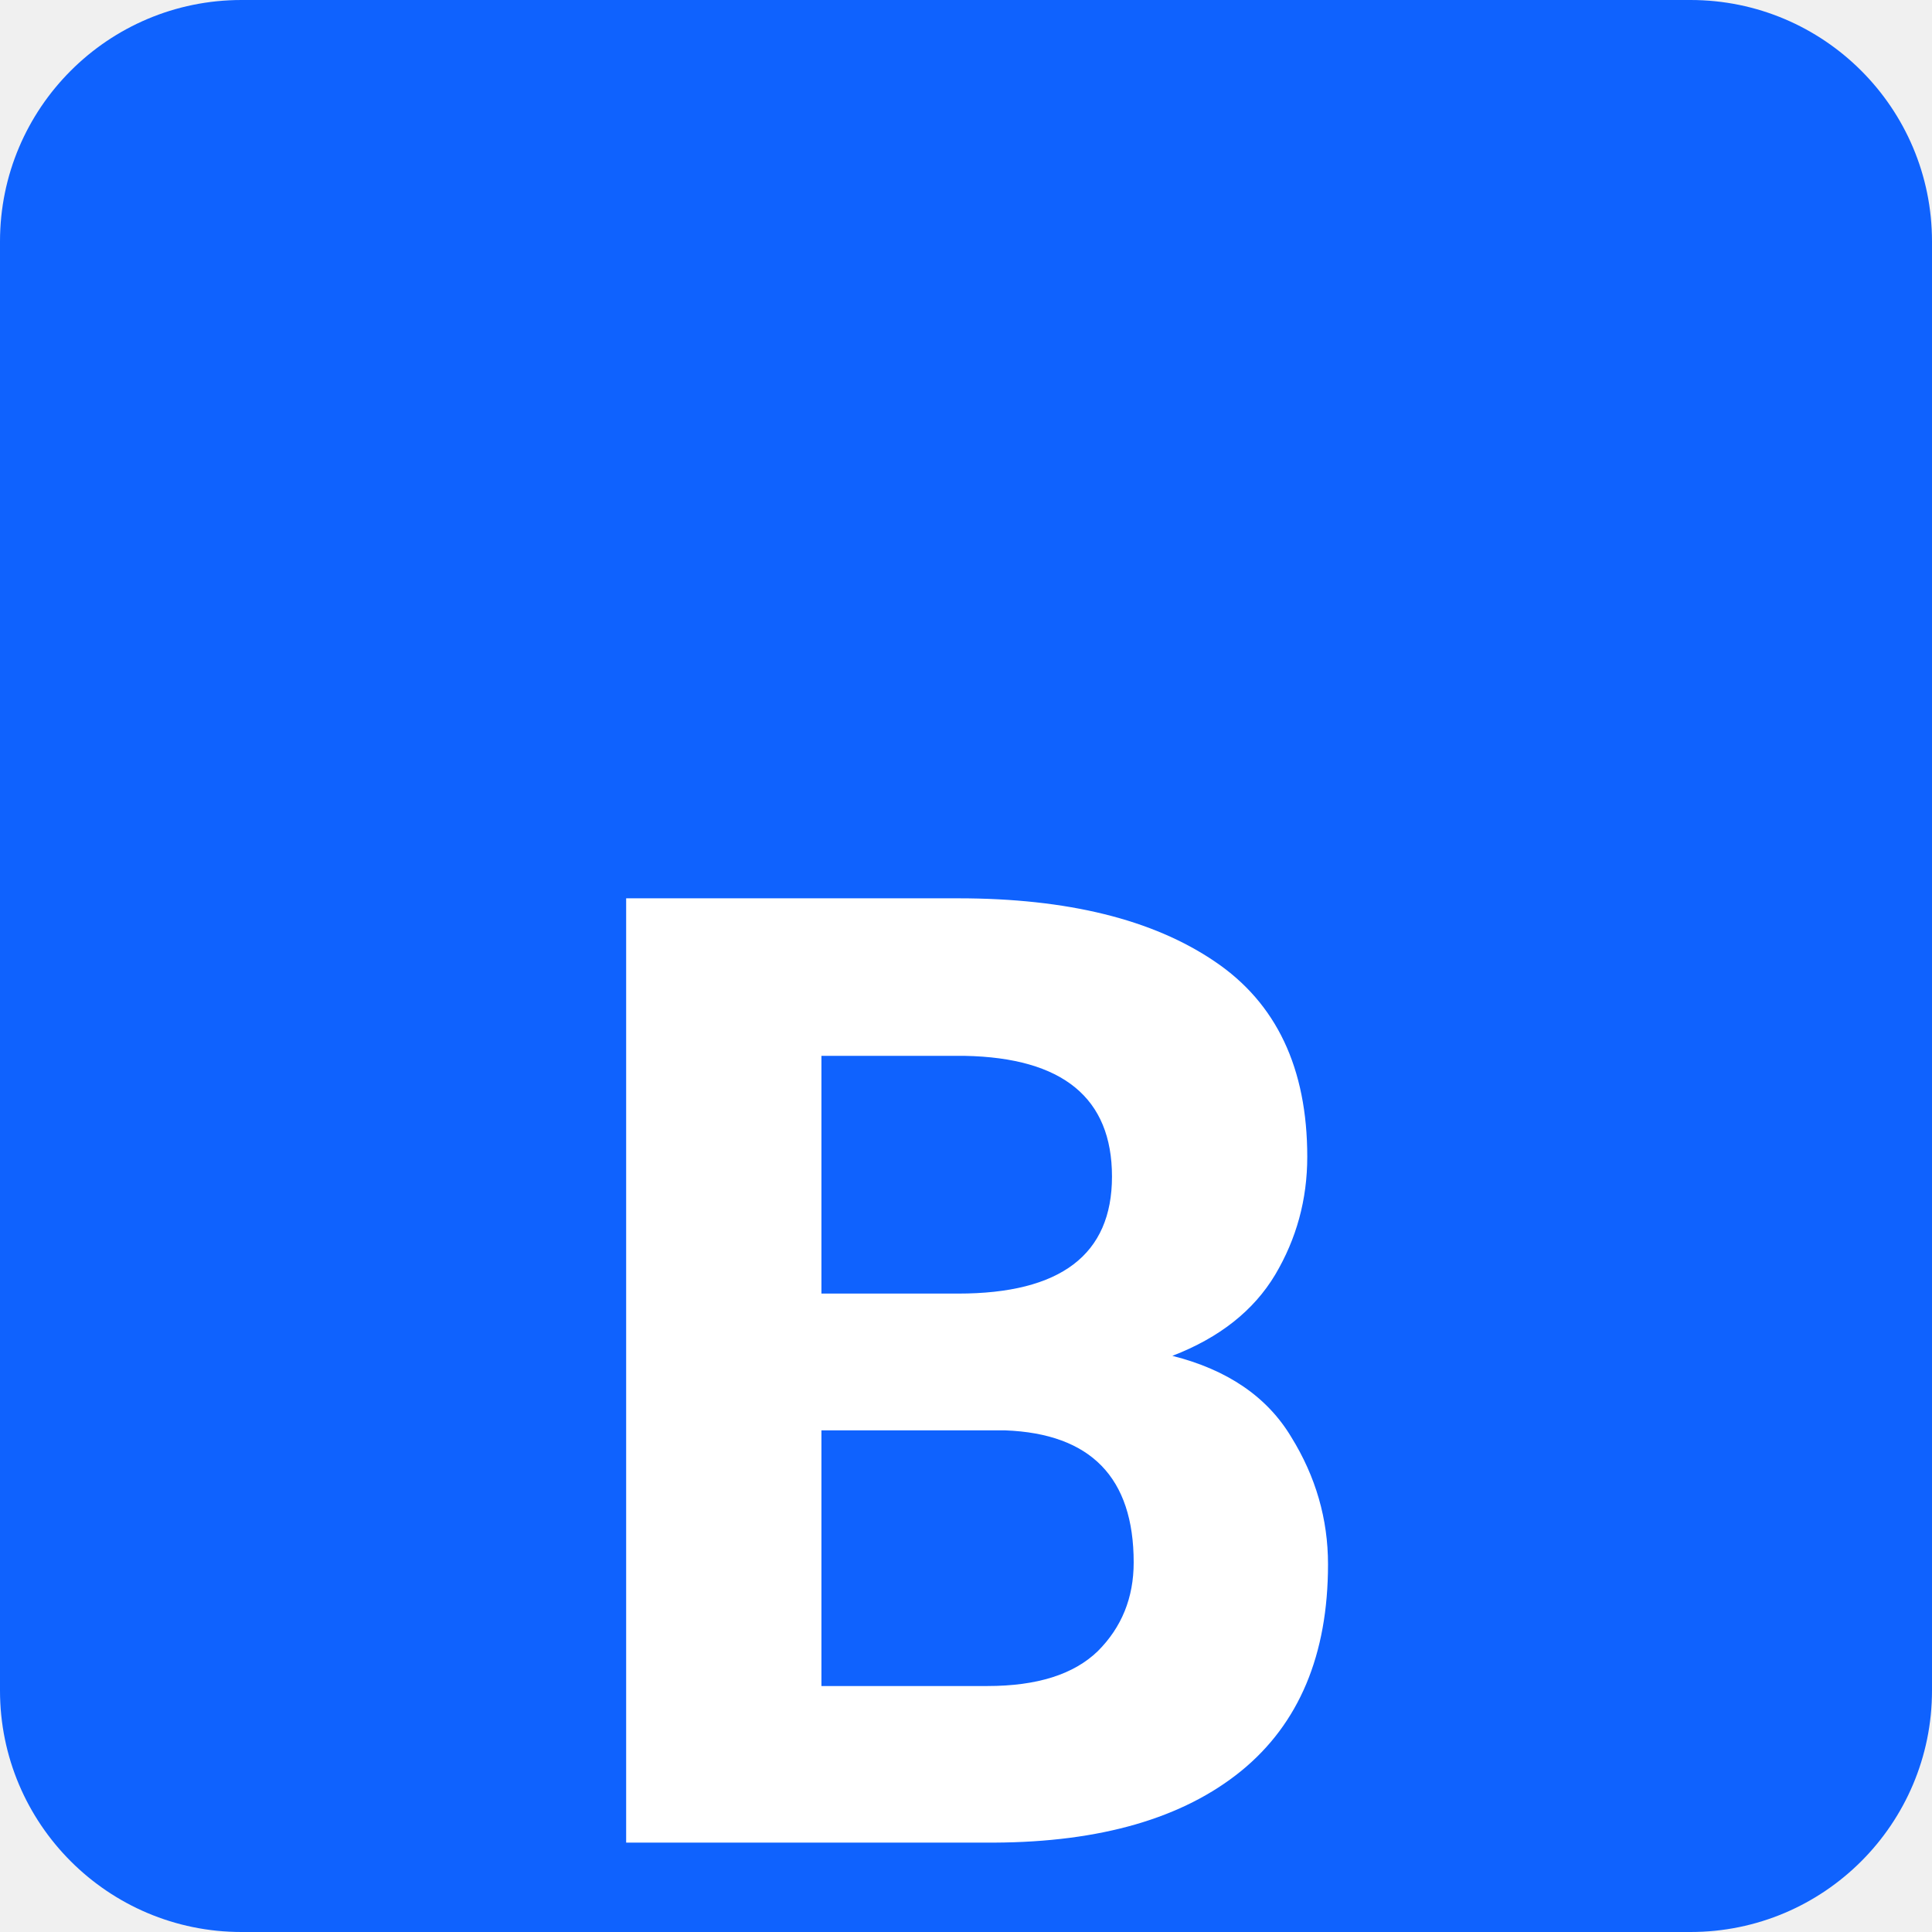
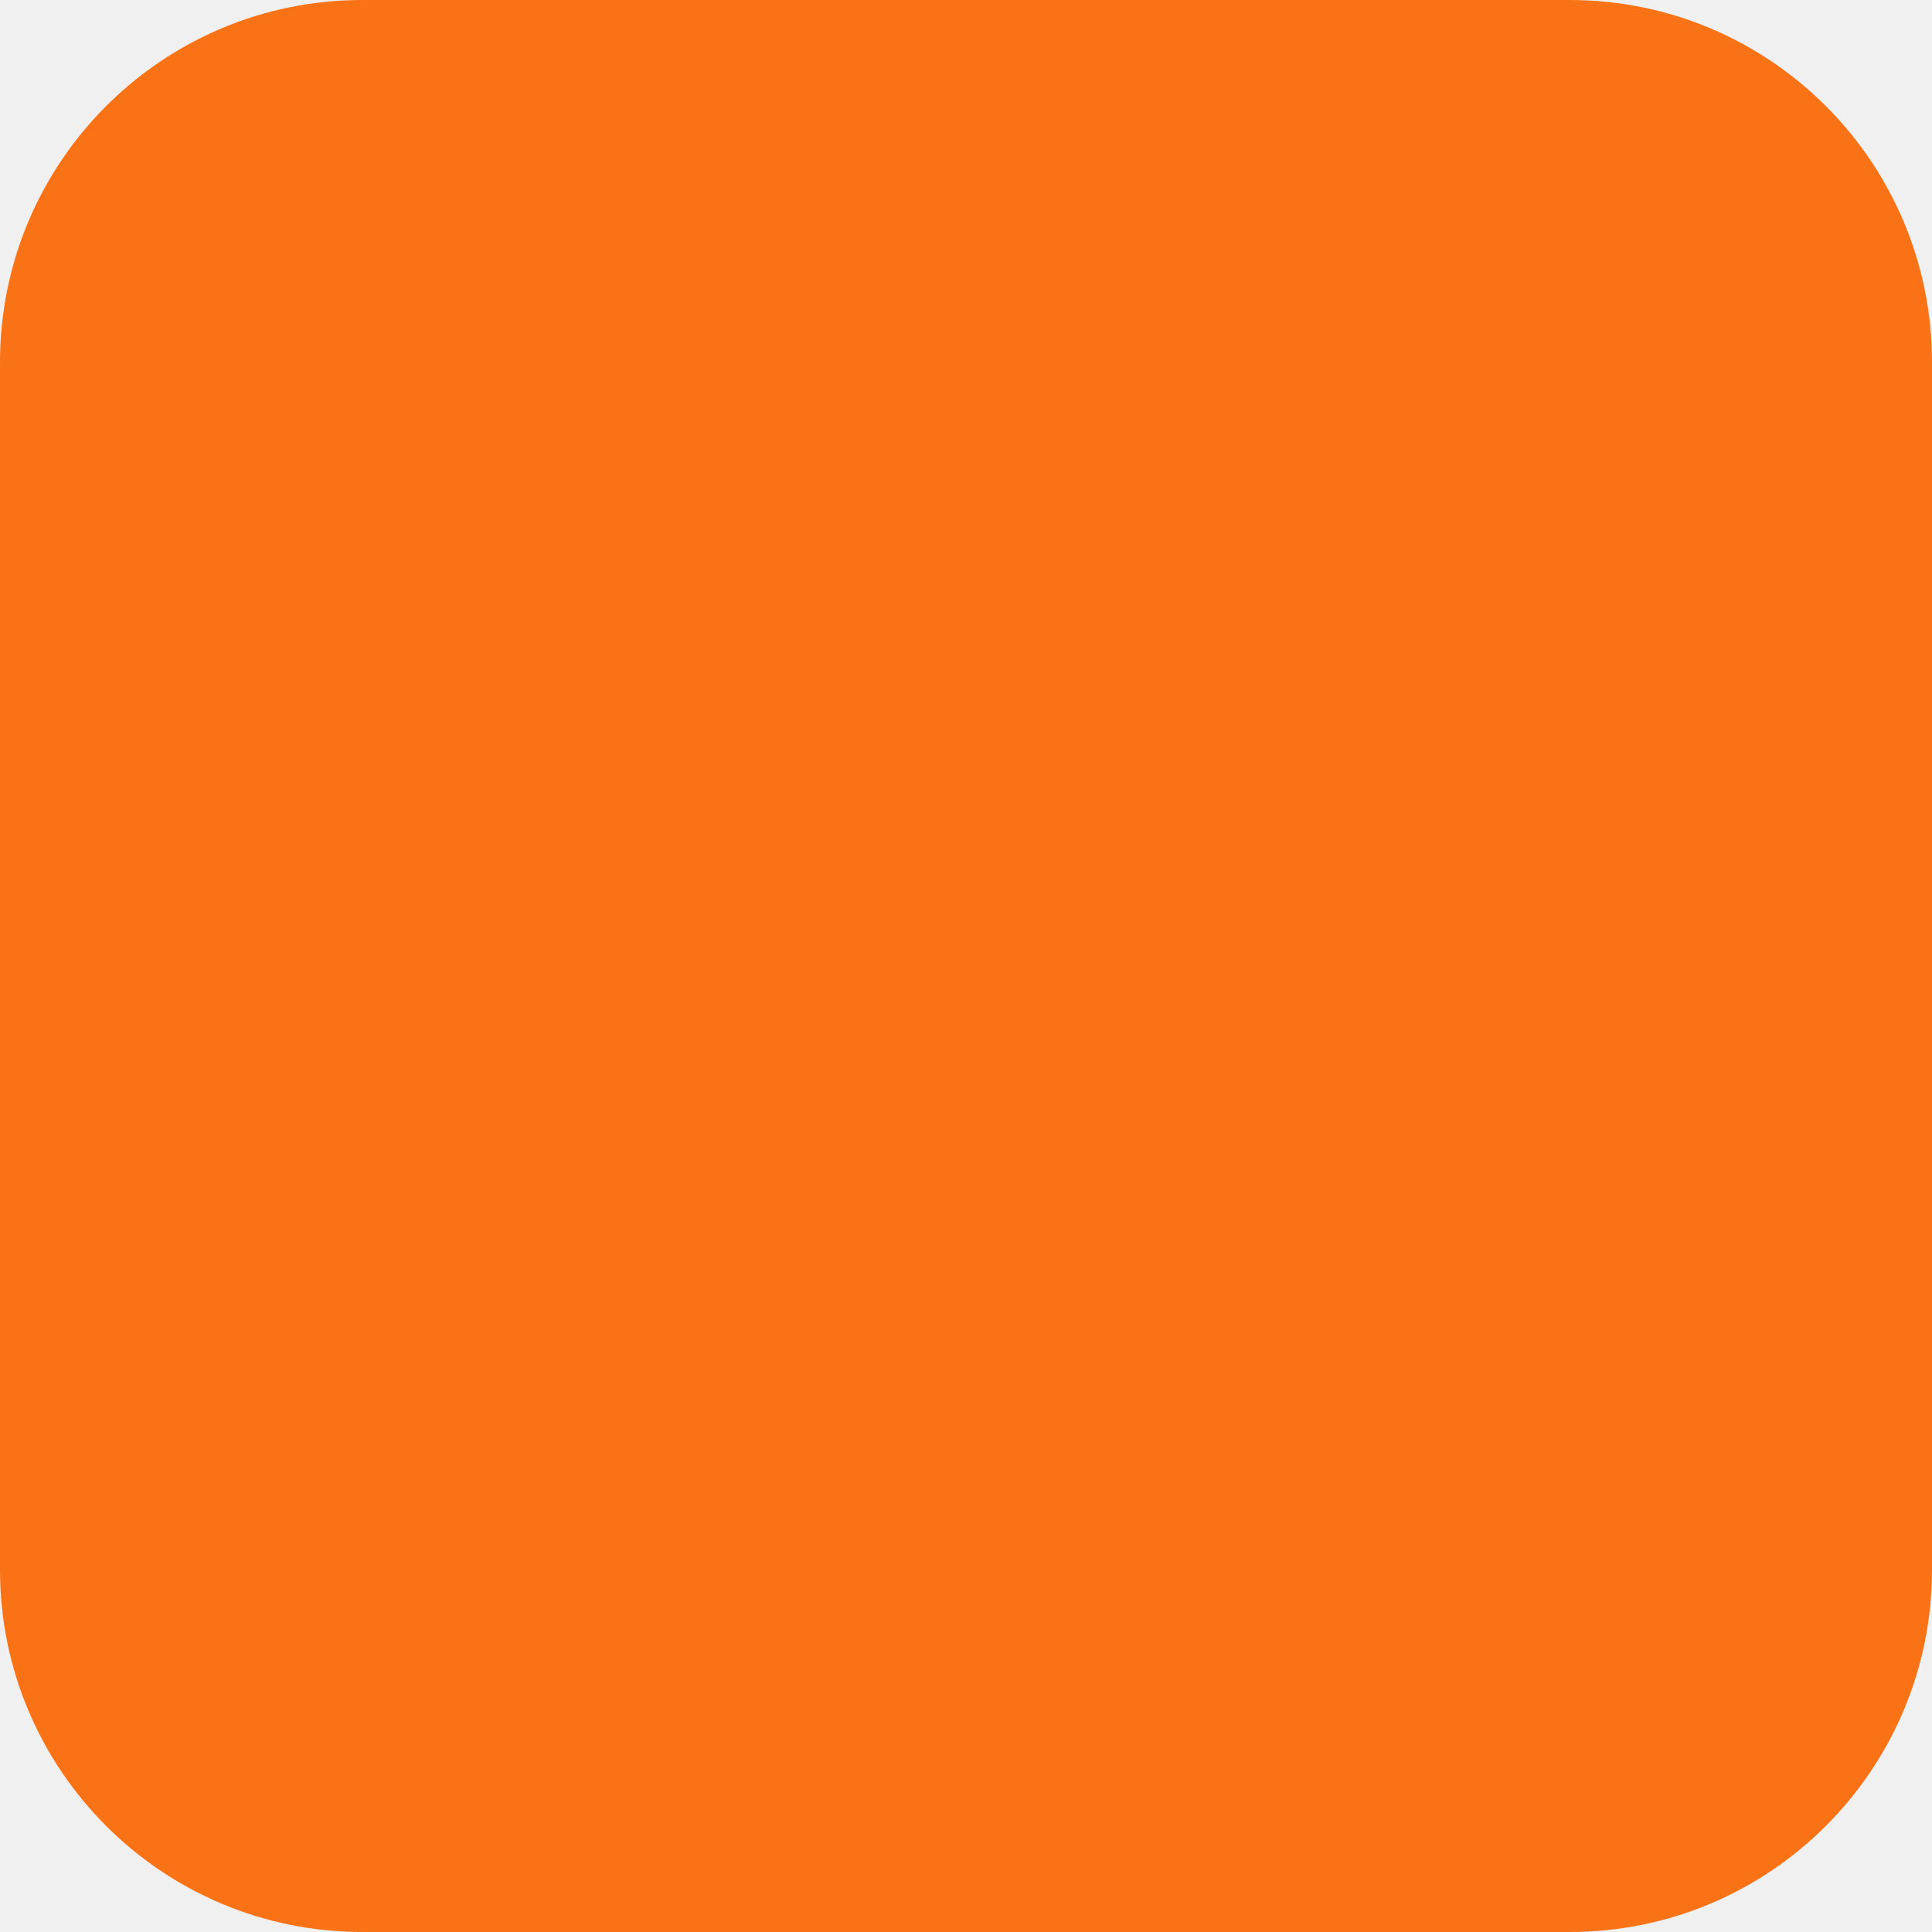
<svg xmlns="http://www.w3.org/2000/svg" viewBox="0 0 32 32">
-   <rect width="32" height="32" fill="#0f62fe" rx="4" />
-   <text x="16" y="23" font-family="-apple-system, BlinkMacSystemFont, 'Segoe UI', 'Roboto', 'Helvetica Neue', Arial, sans-serif" font-size="22" font-weight="700" fill="#ffffff" text-anchor="middle" dominant-baseline="central">B</text>
+   <rect width="32" height="32" fill="#f97316" rx="6" />
</svg>
